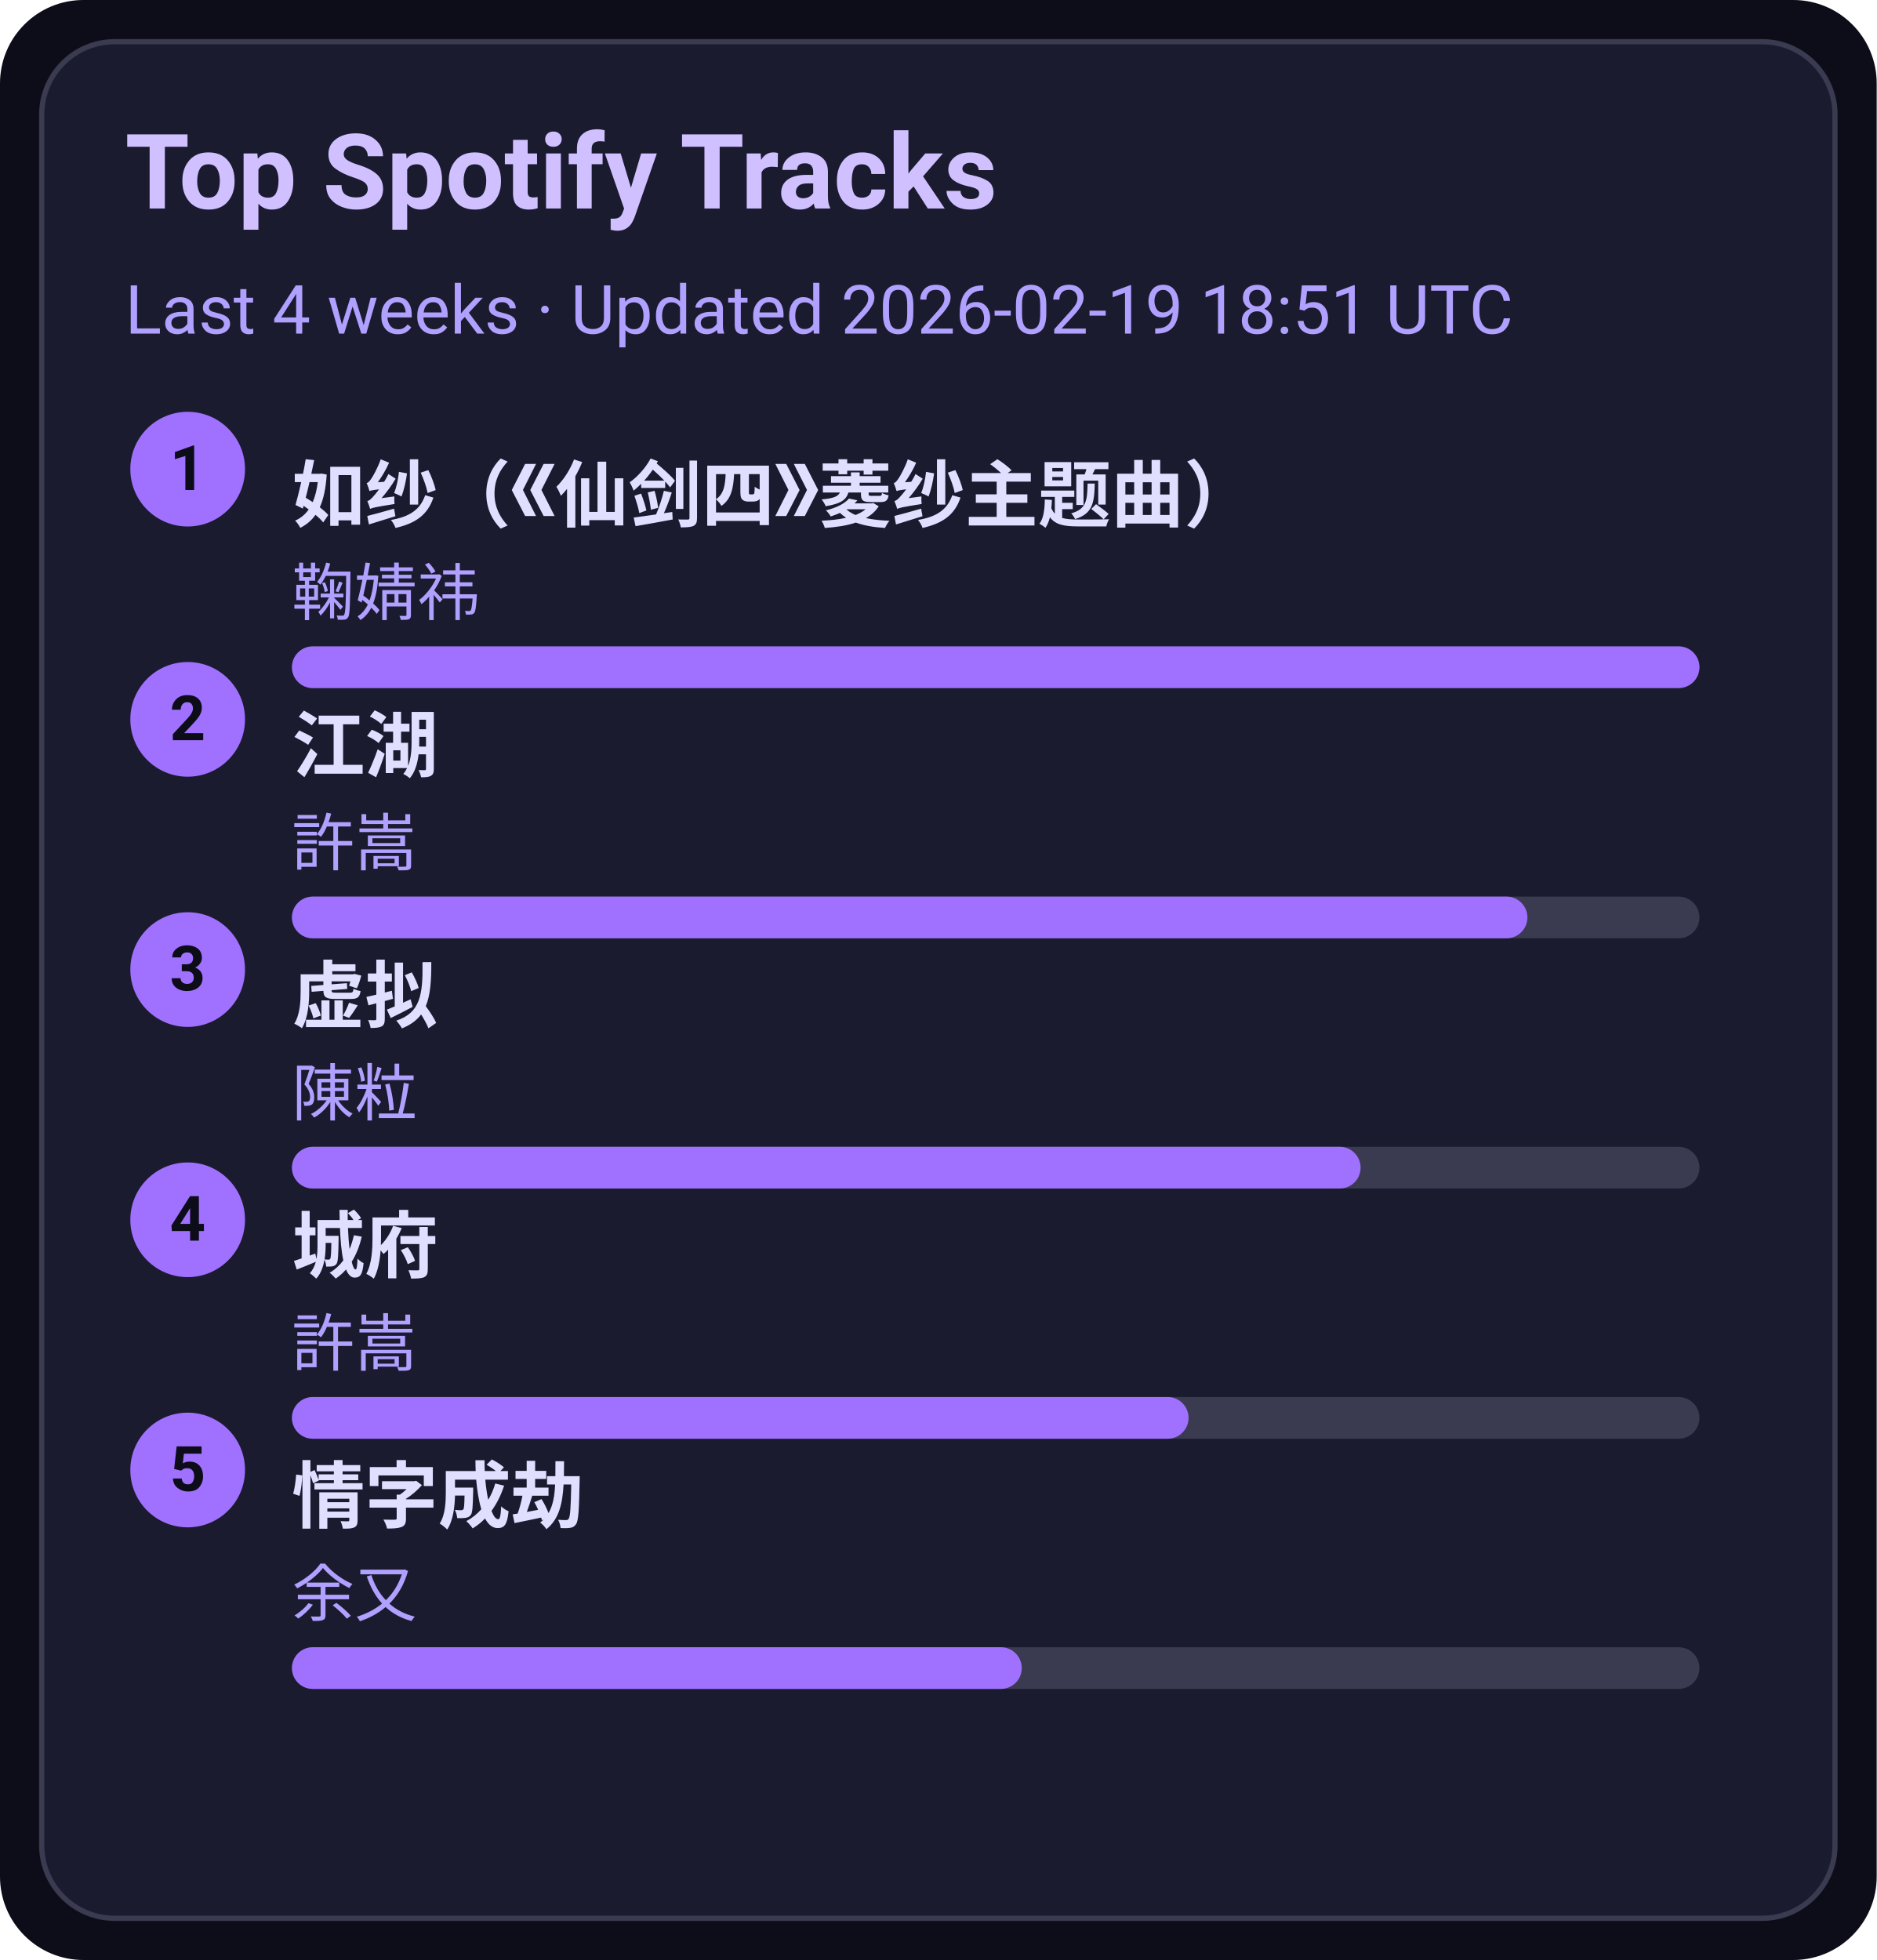
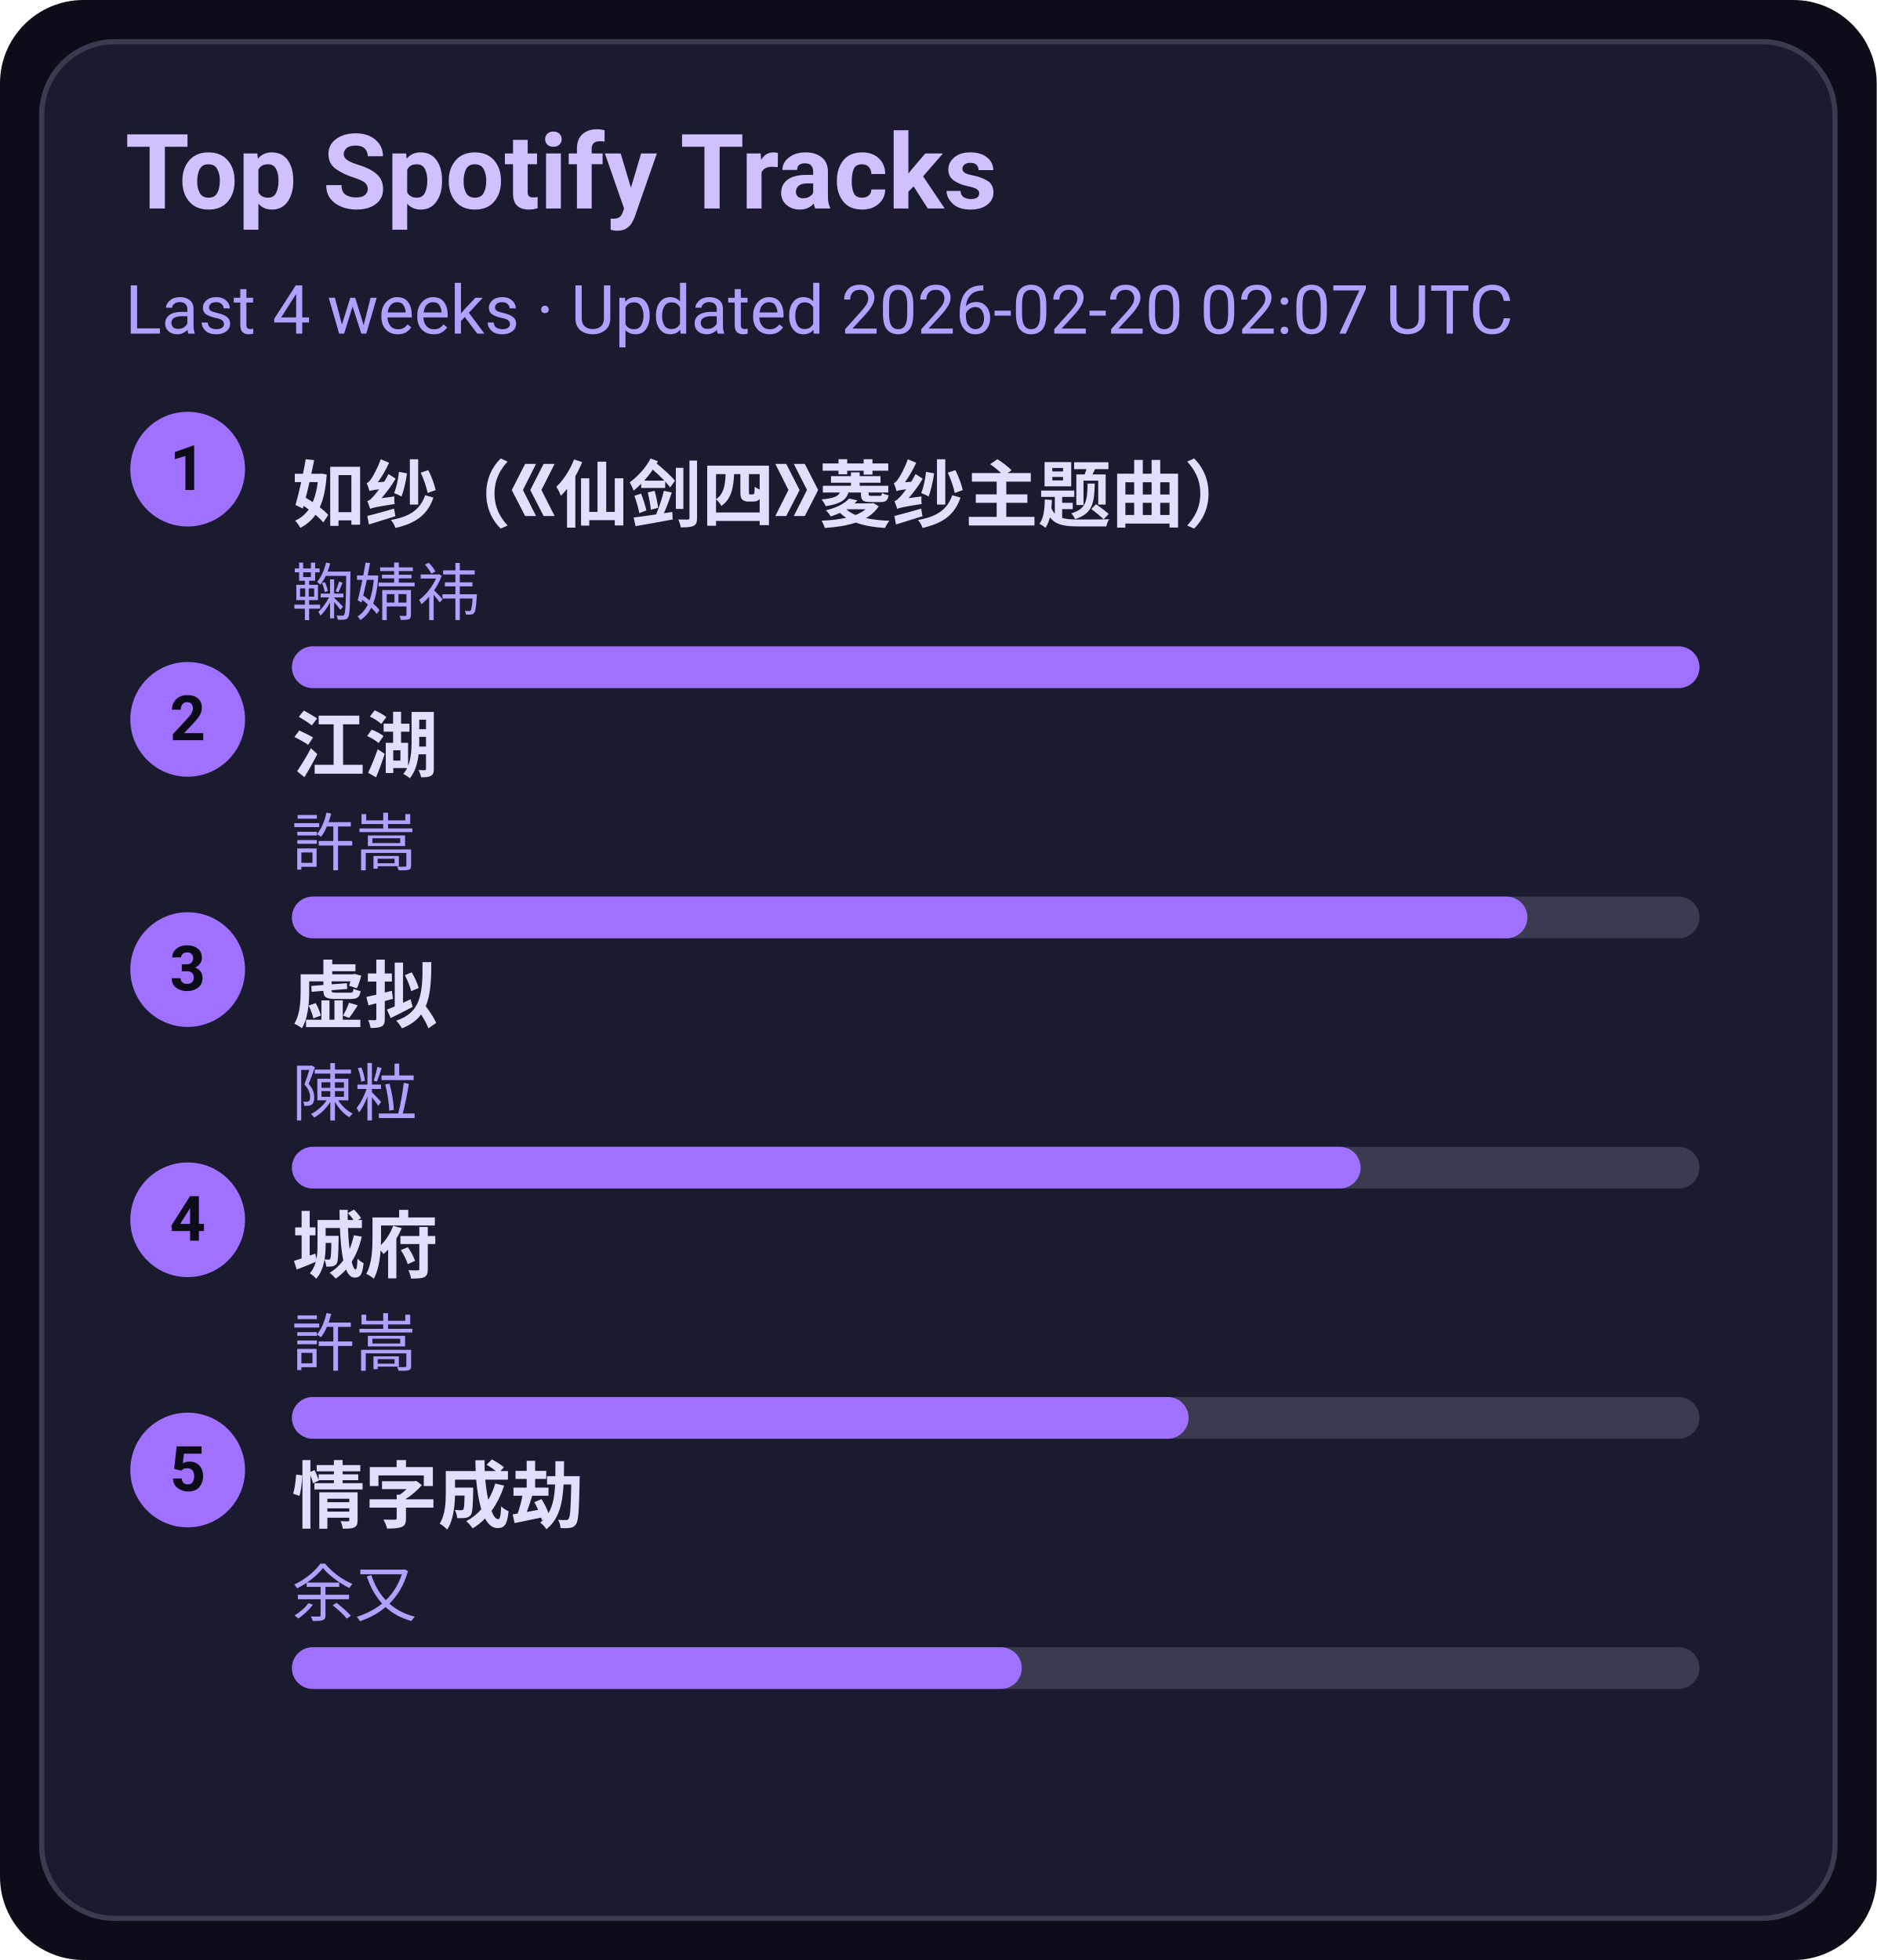
<svg xmlns="http://www.w3.org/2000/svg" width="360" height="376" viewBox="0 0 360 376">
  <style>text{font-family:-apple-system,BlinkMacSystemFont,Segoe UI,Roboto,Ubuntu,Helvetica Neue,Arial,Noto Sans,sans-serif}</style>
  <rect width="360" height="376" rx="16" fill="#0d0d1a" />
  <rect x="8" y="8" width="344" height="360" rx="14" fill="#1b1b2f" stroke="#3a3a50" />
  <text x="24" y="40" font-size="20" fill="#d0c0ff" font-weight="600">Top Spotify Tracks</text>
-   <text x="24" y="64" font-size="13" fill="#b0a0ff">Last 4 weeks · Updated 2026-02-19 18:51 UTC</text>
+   <text x="24" y="64" font-size="13" fill="#b0a0ff">Last 4 weeks · Updated 2026-02-20 02:07 UTC</text>
  <circle cx="36" cy="90" r="11" fill="#a070ff" />
  <text x="36" y="94" text-anchor="middle" font-size="12" fill="#0d0d1a" font-weight="700">1</text>
  <a href="https://open.spotify.com/track/69FUNgvEVkNbHq43lgvdme" target="_blank" rel="noopener noreferrer">
    <text x="56" y="100" font-size="14" fill="#e0dfff" font-weight="600">如纱（《仙剑四》菱纱主题曲）</text>
  </a>
  <text x="56" y="118" font-size="12" fill="#b0a0ff">鞠婧祎</text>
  <rect x="56" y="124" width="270" height="8" rx="4" fill="#3a3a50" />
  <rect x="56" y="124" width="270" height="8" rx="4" fill="#a070ff" />
  <circle cx="36" cy="138" r="11" fill="#a070ff" />
  <text x="36" y="142" text-anchor="middle" font-size="12" fill="#0d0d1a" font-weight="700">2</text>
  <a href="https://open.spotify.com/track/03PCdwqajii1xgp7WIozzC" target="_blank" rel="noopener noreferrer">
    <text x="56" y="148" font-size="14" fill="#e0dfff" font-weight="600">江湖</text>
  </a>
  <text x="56" y="166" font-size="12" fill="#b0a0ff">許嵩</text>
  <rect x="56" y="172" width="270" height="8" rx="4" fill="#3a3a50" />
  <rect x="56" y="172" width="237" height="8" rx="4" fill="#a070ff" />
  <circle cx="36" cy="186" r="11" fill="#a070ff" />
  <text x="36" y="190" text-anchor="middle" font-size="12" fill="#0d0d1a" font-weight="700">3</text>
  <a href="https://open.spotify.com/track/5l9sg05BhpfsdLfRvjGsAf" target="_blank" rel="noopener noreferrer">
    <text x="56" y="196" font-size="14" fill="#e0dfff" font-weight="600">虚拟</text>
  </a>
  <text x="56" y="214" font-size="12" fill="#b0a0ff">陳粒</text>
  <rect x="56" y="220" width="270" height="8" rx="4" fill="#3a3a50" />
  <rect x="56" y="220" width="205" height="8" rx="4" fill="#a070ff" />
  <circle cx="36" cy="234" r="11" fill="#a070ff" />
  <text x="36" y="238" text-anchor="middle" font-size="12" fill="#0d0d1a" font-weight="700">4</text>
  <a href="https://open.spotify.com/track/4AmlSf7hye0QVpnHCcEoEw" target="_blank" rel="noopener noreferrer">
    <text x="56" y="244" font-size="14" fill="#e0dfff" font-weight="600">城府</text>
  </a>
  <text x="56" y="262" font-size="12" fill="#b0a0ff">許嵩</text>
  <rect x="56" y="268" width="270" height="8" rx="4" fill="#3a3a50" />
  <rect x="56" y="268" width="172" height="8" rx="4" fill="#a070ff" />
  <circle cx="36" cy="282" r="11" fill="#a070ff" />
  <text x="36" y="286" text-anchor="middle" font-size="12" fill="#0d0d1a" font-weight="700">5</text>
  <a href="https://open.spotify.com/track/6PLof7Z5mvbp9im83J4m3m" target="_blank" rel="noopener noreferrer">
    <text x="56" y="292" font-size="14" fill="#e0dfff" font-weight="600">情字成劫</text>
  </a>
  <text x="56" y="310" font-size="12" fill="#b0a0ff">余又</text>
  <rect x="56" y="316" width="270" height="8" rx="4" fill="#3a3a50" />
  <rect x="56" y="316" width="140" height="8" rx="4" fill="#a070ff" />
</svg>
